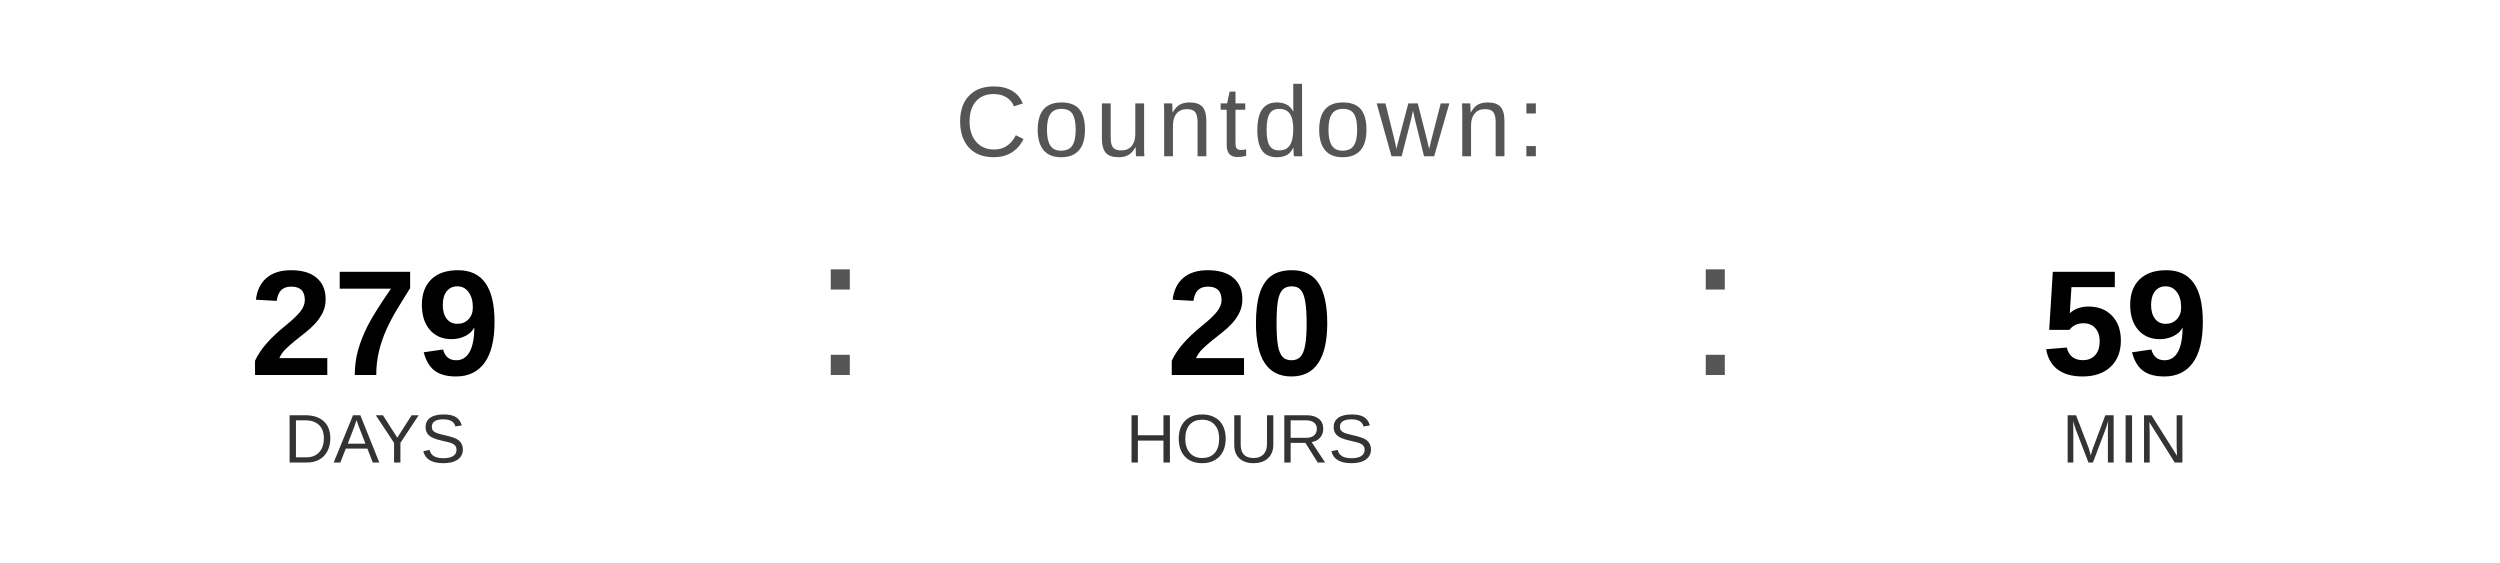
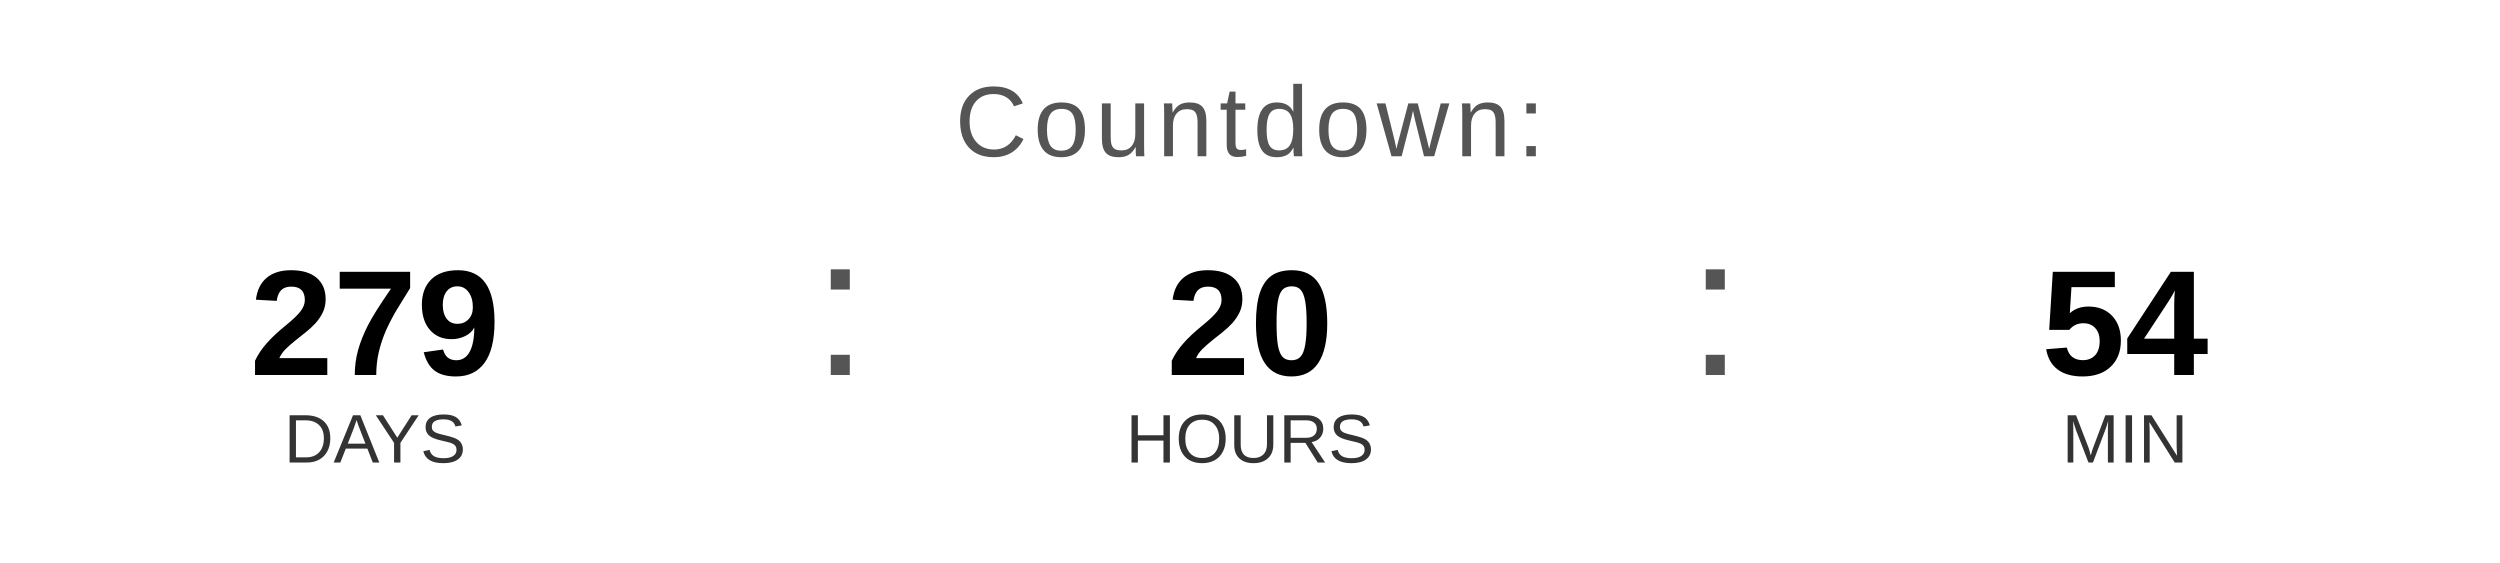
<svg xmlns="http://www.w3.org/2000/svg" width="400" height="90" viewBox="0 0 400 90">
  <text x="200" y="25" font-family="Arial, Helvetica, sans-serif" font-size="16" fill="#555555" text-anchor="middle" letter-spacing="1">
    Countdown:
  </text>
  <text x="60" y="60" font-family="Arial, Helvetica, sans-serif" font-size="24" font-weight="bold" fill="#000000" text-anchor="middle">279</text>
  <text x="60" y="74" font-family="Arial, Helvetica, sans-serif" font-size="11" fill="#333333" text-anchor="middle">DAYS</text>
  <text x="130" y="60" font-family="Arial, sans-serif" font-size="32" fill="#555555">:</text>
  <text x="200" y="60" font-family="Arial, Helvetica, sans-serif" font-size="24" font-weight="bold" fill="#000000" text-anchor="middle">20</text>
  <text x="200" y="74" font-family="Arial, Helvetica, sans-serif" font-size="11" fill="#333333" text-anchor="middle">HOURS</text>
  <text x="270" y="60" font-family="Arial, sans-serif" font-size="32" fill="#555555">:</text>
-   <text x="340" y="60" font-family="Arial, Helvetica, sans-serif" font-size="24" font-weight="bold" fill="#000000" text-anchor="middle">59</text>
+   <text x="340" y="60" font-family="Arial, Helvetica, sans-serif" font-size="24" font-weight="bold" fill="#000000" text-anchor="middle">54</text>
  <text x="340" y="74" font-family="Arial, Helvetica, sans-serif" font-size="11" fill="#333333" text-anchor="middle">MIN</text>
</svg>
